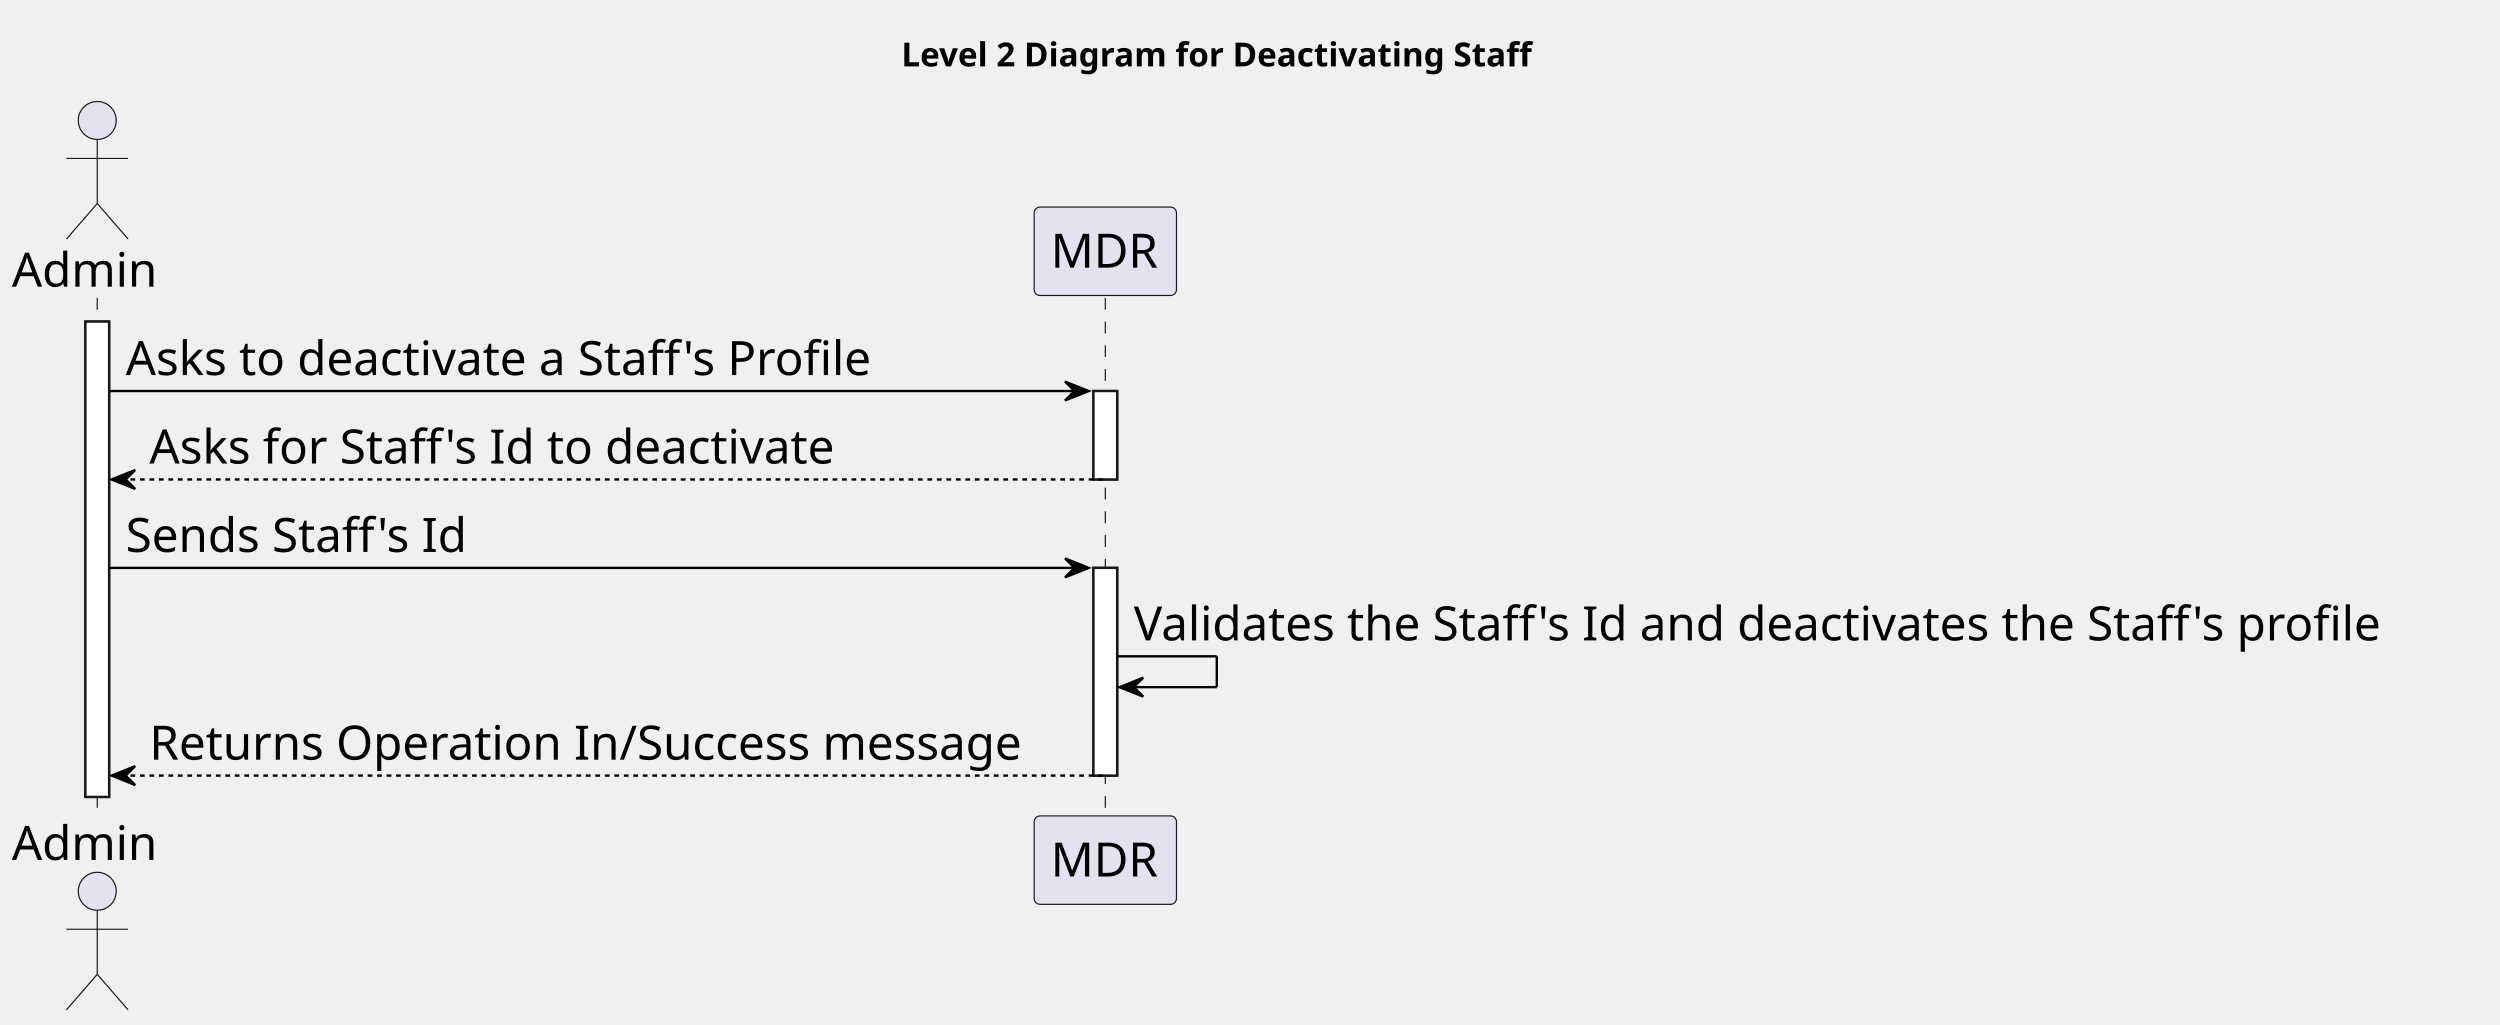
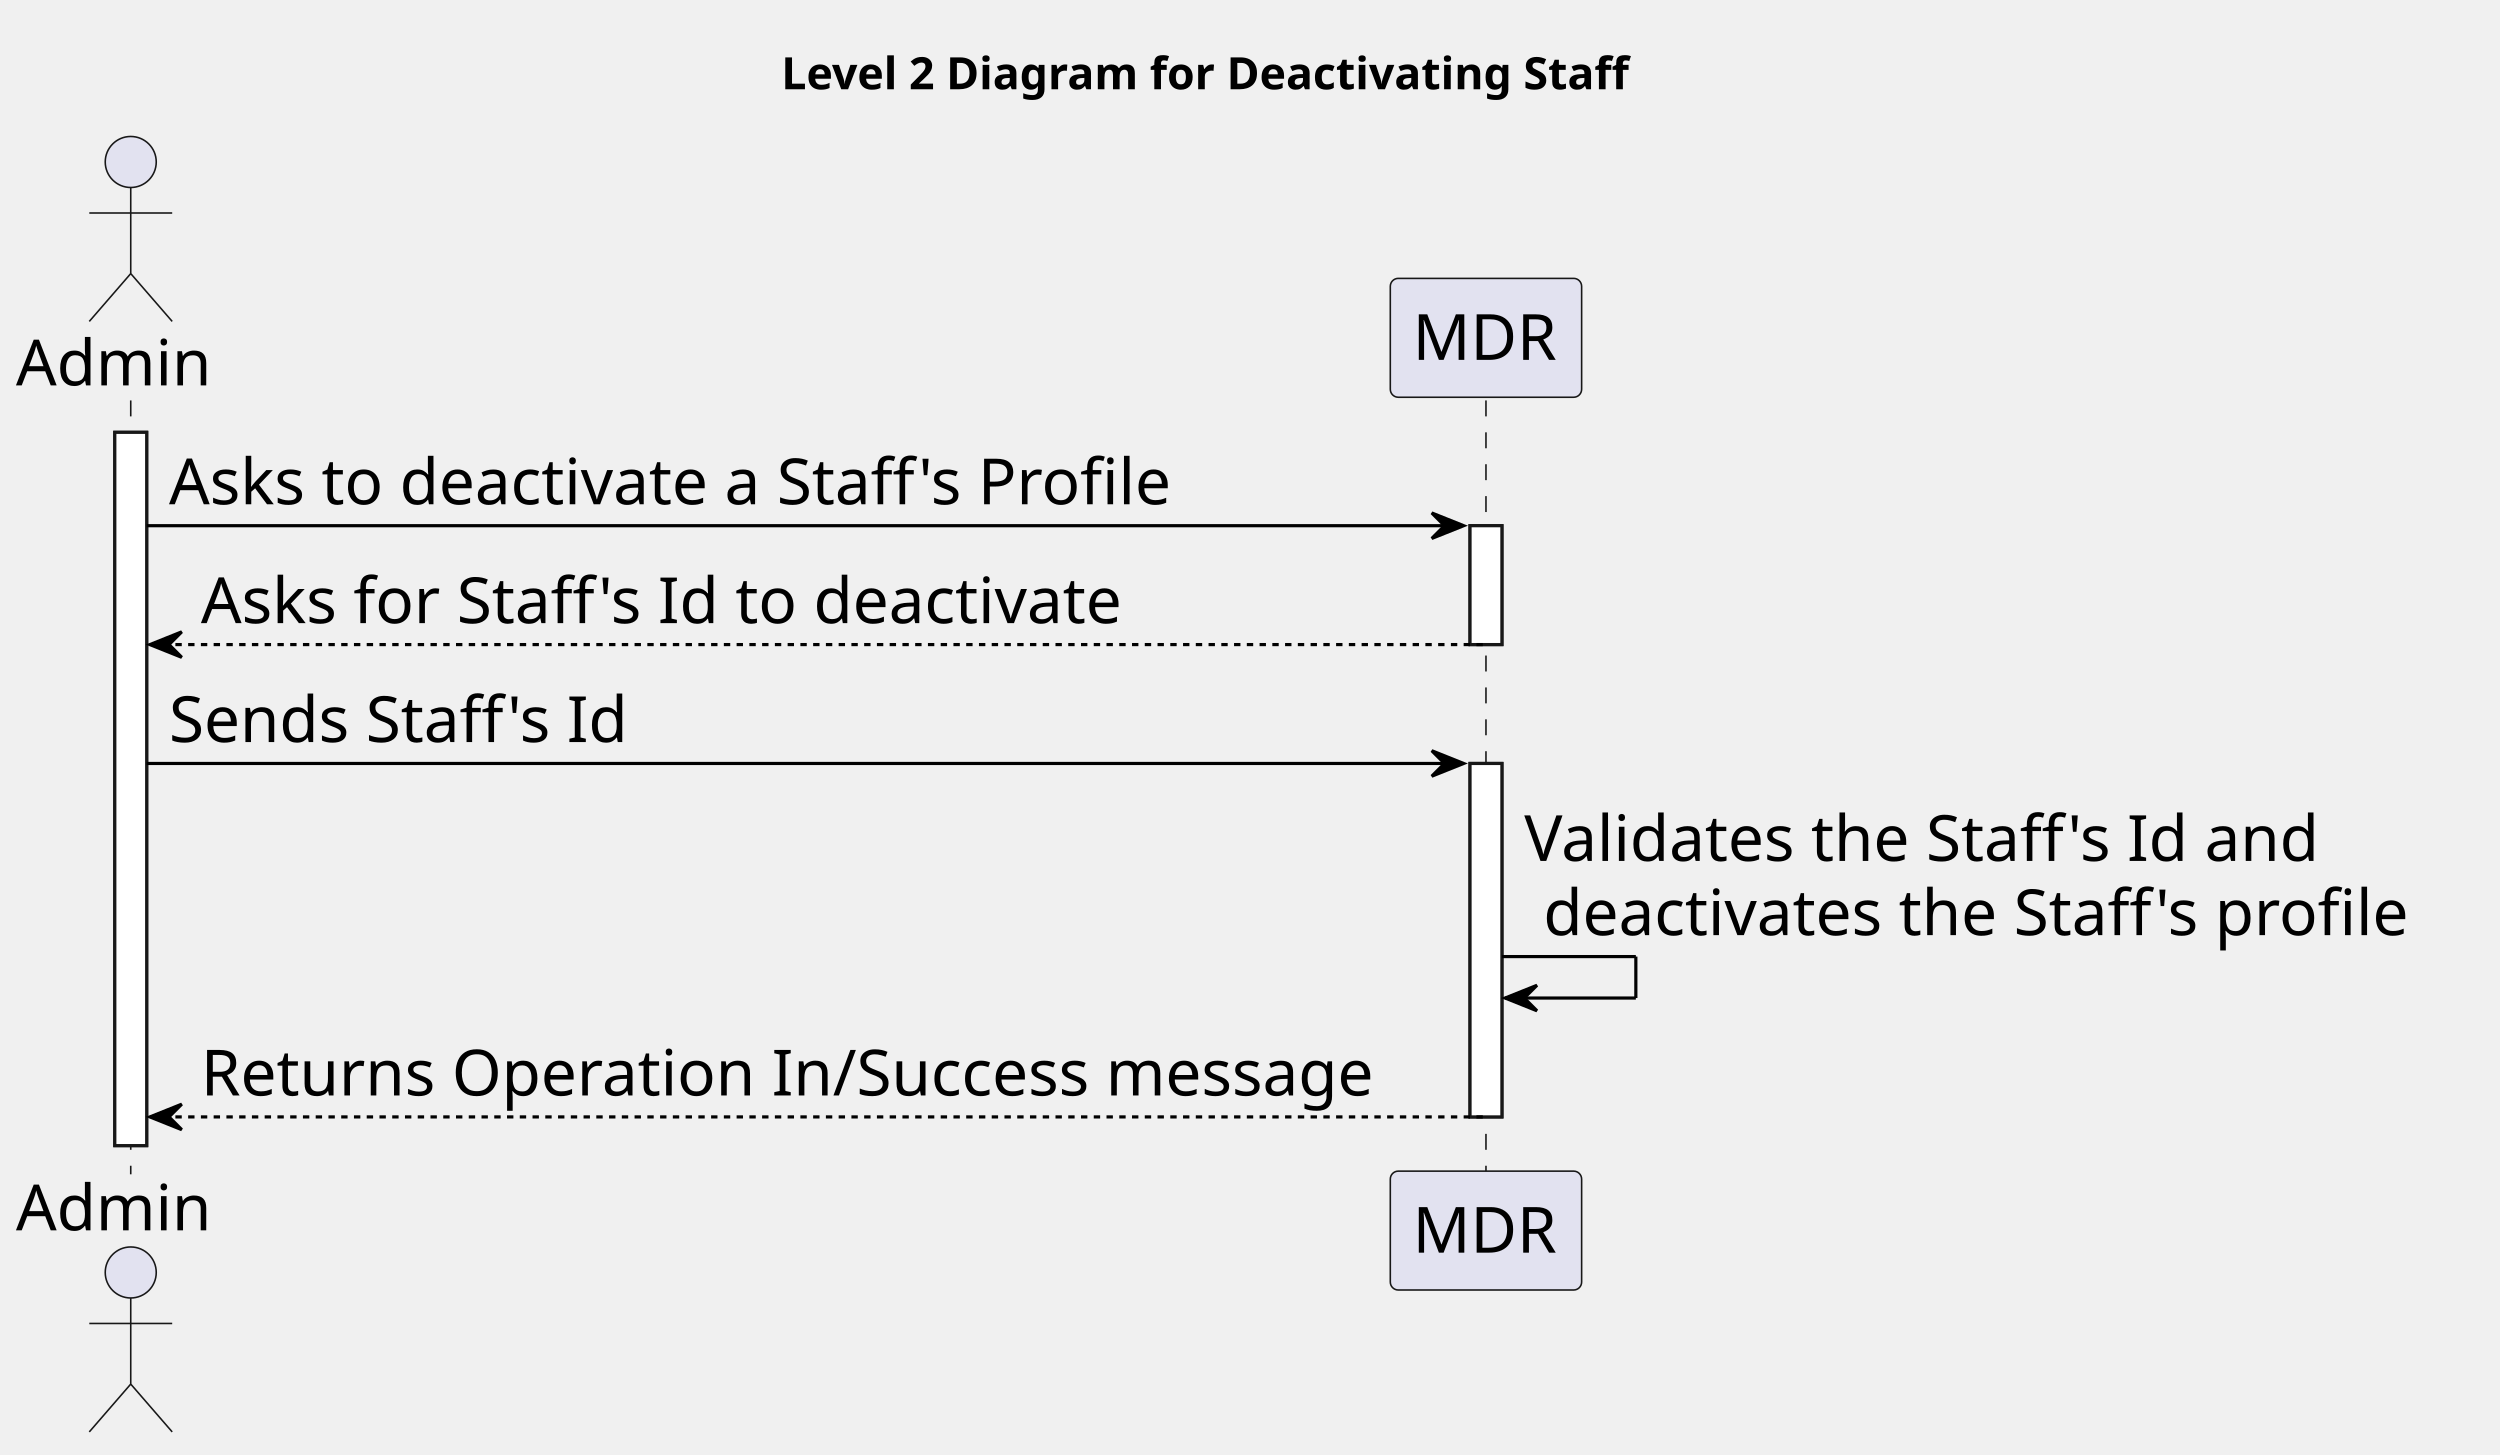
- <svg xmlns="http://www.w3.org/2000/svg" contentStyleType="text/css" height="432px" preserveAspectRatio="none" style="width:1054px;height:432px;background:#FFFFFF;" version="1.1" viewBox="0 0 1054 432" width="1054px" zoomAndPan="magnify">
+ <svg xmlns="http://www.w3.org/2000/svg" contentStyleType="text/css" height="456px" preserveAspectRatio="none" style="width:784px;height:456px;background:#FFFFFF;" version="1.1" viewBox="0 0 784 456" width="784px" zoomAndPan="magnify">
  <defs />
  <g>
-     <text fill="#000000" font-family="sans-serif" font-size="14" font-weight="bold" lengthAdjust="spacing" textLength="298" x="380" y="27.995">Level 2 Diagram for Deactivating Staff</text>
-     <rect fill="#FFFFFF" height="200.406" style="stroke:#181818;stroke-width:1.0;" width="10" x="36" y="135.578" />
+     <text fill="#000000" font-family="sans-serif" font-size="14" font-weight="bold" lengthAdjust="spacing" textLength="298" x="245" y="27.995">Level 2 Diagram for Deactivating Staff</text>
+     <rect fill="#FFFFFF" height="223.688" style="stroke:#181818;stroke-width:1.0;" width="10" x="36" y="135.578" />
    <rect fill="#FFFFFF" height="37.281" style="stroke:#181818;stroke-width:1.0;" width="10" x="461" y="164.859" />
-     <rect fill="#FFFFFF" height="87.562" style="stroke:#181818;stroke-width:1.0;" width="10" x="461" y="239.422" />
-     <line style="stroke:#181818;stroke-width:0.5;stroke-dasharray:5.0,5.0;" x1="41" x2="41" y1="125.578" y2="344.984" />
-     <line style="stroke:#181818;stroke-width:0.5;stroke-dasharray:5.0,5.0;" x1="466" x2="466" y1="125.578" y2="344.984" />
+     <rect fill="#FFFFFF" height="110.844" style="stroke:#181818;stroke-width:1.0;" width="10" x="461" y="239.422" />
+     <line style="stroke:#181818;stroke-width:0.5;stroke-dasharray:5.0,5.0;" x1="41" x2="41" y1="125.578" y2="368.266" />
+     <line style="stroke:#181818;stroke-width:0.5;stroke-dasharray:5.0,5.0;" x1="466" x2="466" y1="125.578" y2="368.266" />
    <text fill="#000000" font-family="sans-serif" font-size="20" lengthAdjust="spacing" textLength="66" x="5" y="120.861">Admin</text>
    <ellipse cx="41" cy="50.797" fill="#E2E2F0" rx="8" ry="8" style="stroke:#181818;stroke-width:0.5;" />
    <path d="M41,58.797 L41,85.797 M28,66.797 L54,66.797 M41,85.797 L28,100.797 M41,85.797 L54,100.797 " fill="none" style="stroke:#181818;stroke-width:0.5;" />
-     <text fill="#000000" font-family="sans-serif" font-size="20" lengthAdjust="spacing" textLength="66" x="5" y="362.549">Admin</text>
-     <ellipse cx="41" cy="375.766" fill="#E2E2F0" rx="8" ry="8" style="stroke:#181818;stroke-width:0.5;" />
-     <path d="M41,383.766 L41,410.766 M28,391.766 L54,391.766 M41,410.766 L28,425.766 M41,410.766 L54,425.766 " fill="none" style="stroke:#181818;stroke-width:0.5;" />
+     <text fill="#000000" font-family="sans-serif" font-size="20" lengthAdjust="spacing" textLength="66" x="5" y="385.83">Admin</text>
+     <ellipse cx="41" cy="399.047" fill="#E2E2F0" rx="8" ry="8" style="stroke:#181818;stroke-width:0.5;" />
+     <path d="M41,407.047 L41,434.047 M28,415.047 L54,415.047 M41,434.047 L28,449.047 M41,434.047 L54,449.047 " fill="none" style="stroke:#181818;stroke-width:0.5;" />
    <rect fill="#E2E2F0" height="37.281" rx="2.5" ry="2.5" style="stroke:#181818;stroke-width:0.5;" width="60" x="436" y="87.297" />
    <text fill="#000000" font-family="sans-serif" font-size="20" lengthAdjust="spacing" textLength="46" x="443" y="112.861">MDR</text>
-     <rect fill="#E2E2F0" height="37.281" rx="2.5" ry="2.5" style="stroke:#181818;stroke-width:0.5;" width="60" x="436" y="343.984" />
-     <text fill="#000000" font-family="sans-serif" font-size="20" lengthAdjust="spacing" textLength="46" x="443" y="369.549">MDR</text>
-     <rect fill="#FFFFFF" height="200.406" style="stroke:#181818;stroke-width:1.0;" width="10" x="36" y="135.578" />
+     <rect fill="#E2E2F0" height="37.281" rx="2.5" ry="2.5" style="stroke:#181818;stroke-width:0.5;" width="60" x="436" y="367.266" />
+     <text fill="#000000" font-family="sans-serif" font-size="20" lengthAdjust="spacing" textLength="46" x="443" y="392.83">MDR</text>
+     <rect fill="#FFFFFF" height="223.688" style="stroke:#181818;stroke-width:1.0;" width="10" x="36" y="135.578" />
    <rect fill="#FFFFFF" height="37.281" style="stroke:#181818;stroke-width:1.0;" width="10" x="461" y="164.859" />
-     <rect fill="#FFFFFF" height="87.562" style="stroke:#181818;stroke-width:1.0;" width="10" x="461" y="239.422" />
+     <rect fill="#FFFFFF" height="110.844" style="stroke:#181818;stroke-width:1.0;" width="10" x="461" y="239.422" />
    <polygon fill="#000000" points="449,160.859,459,164.859,449,168.859,453,164.859" style="stroke:#000000;stroke-width:1.0;" />
    <line style="stroke:#000000;stroke-width:1.0;" x1="46" x2="455" y1="164.859" y2="164.859" />
    <text fill="#000000" font-family="sans-serif" font-size="20" lengthAdjust="spacing" textLength="339" x="53" y="158.143">Asks to deactivate a Staff's Profile</text>
    <polygon fill="#000000" points="57,198.141,47,202.141,57,206.141,53,202.141" style="stroke:#000000;stroke-width:1.0;" />
    <line style="stroke:#000000;stroke-width:1.0;stroke-dasharray:2.0,2.0;" x1="51" x2="465" y1="202.141" y2="202.141" />
    <text fill="#000000" font-family="sans-serif" font-size="20" lengthAdjust="spacing" textLength="310" x="63" y="195.424">Asks for Staff's Id to deactivate</text>
    <polygon fill="#000000" points="449,235.422,459,239.422,449,243.422,453,239.422" style="stroke:#000000;stroke-width:1.0;" />
    <line style="stroke:#000000;stroke-width:1.0;" x1="46" x2="455" y1="239.422" y2="239.422" />
    <text fill="#000000" font-family="sans-serif" font-size="20" lengthAdjust="spacing" textLength="155" x="53" y="232.705">Sends Staff's Id</text>
-     <line style="stroke:#000000;stroke-width:1.0;" x1="471" x2="513" y1="276.703" y2="276.703" />
-     <line style="stroke:#000000;stroke-width:1.0;" x1="513" x2="513" y1="276.703" y2="289.703" />
-     <line style="stroke:#000000;stroke-width:1.0;" x1="472" x2="513" y1="289.703" y2="289.703" />
-     <polygon fill="#000000" points="482,285.703,472,289.703,482,293.703,478,289.703" style="stroke:#000000;stroke-width:1.0;" />
-     <text fill="#000000" font-family="sans-serif" font-size="20" lengthAdjust="spacing" textLength="569" x="478" y="269.986">Validates the Staff's Id and deactivates the Staff's profile</text>
-     <polygon fill="#000000" points="57,322.984,47,326.984,57,330.984,53,326.984" style="stroke:#000000;stroke-width:1.0;" />
-     <line style="stroke:#000000;stroke-width:1.0;stroke-dasharray:2.0,2.0;" x1="51" x2="465" y1="326.984" y2="326.984" />
-     <text fill="#000000" font-family="sans-serif" font-size="20" lengthAdjust="spacing" textLength="391" x="63" y="320.268">Returns Operation In/Success message</text>
+     <line style="stroke:#000000;stroke-width:1.0;" x1="471" x2="513" y1="299.984" y2="299.984" />
+     <line style="stroke:#000000;stroke-width:1.0;" x1="513" x2="513" y1="299.984" y2="312.984" />
+     <line style="stroke:#000000;stroke-width:1.0;" x1="472" x2="513" y1="312.984" y2="312.984" />
+     <polygon fill="#000000" points="482,308.984,472,312.984,482,316.984,478,312.984" style="stroke:#000000;stroke-width:1.0;" />
+     <text fill="#000000" font-family="sans-serif" font-size="20" lengthAdjust="spacing" textLength="270" x="478" y="269.986">Validates the Staff's Id and</text>
+     <text fill="#000000" font-family="sans-serif" font-size="20" lengthAdjust="spacing" textLength="293" x="484" y="293.268">deactivates the Staff's profile</text>
+     <polygon fill="#000000" points="57,346.266,47,350.266,57,354.266,53,350.266" style="stroke:#000000;stroke-width:1.0;" />
+     <line style="stroke:#000000;stroke-width:1.0;stroke-dasharray:2.0,2.0;" x1="51" x2="465" y1="350.266" y2="350.266" />
+     <text fill="#000000" font-family="sans-serif" font-size="20" lengthAdjust="spacing" textLength="391" x="63" y="343.549">Returns Operation In/Success message</text>
  </g>
</svg>
